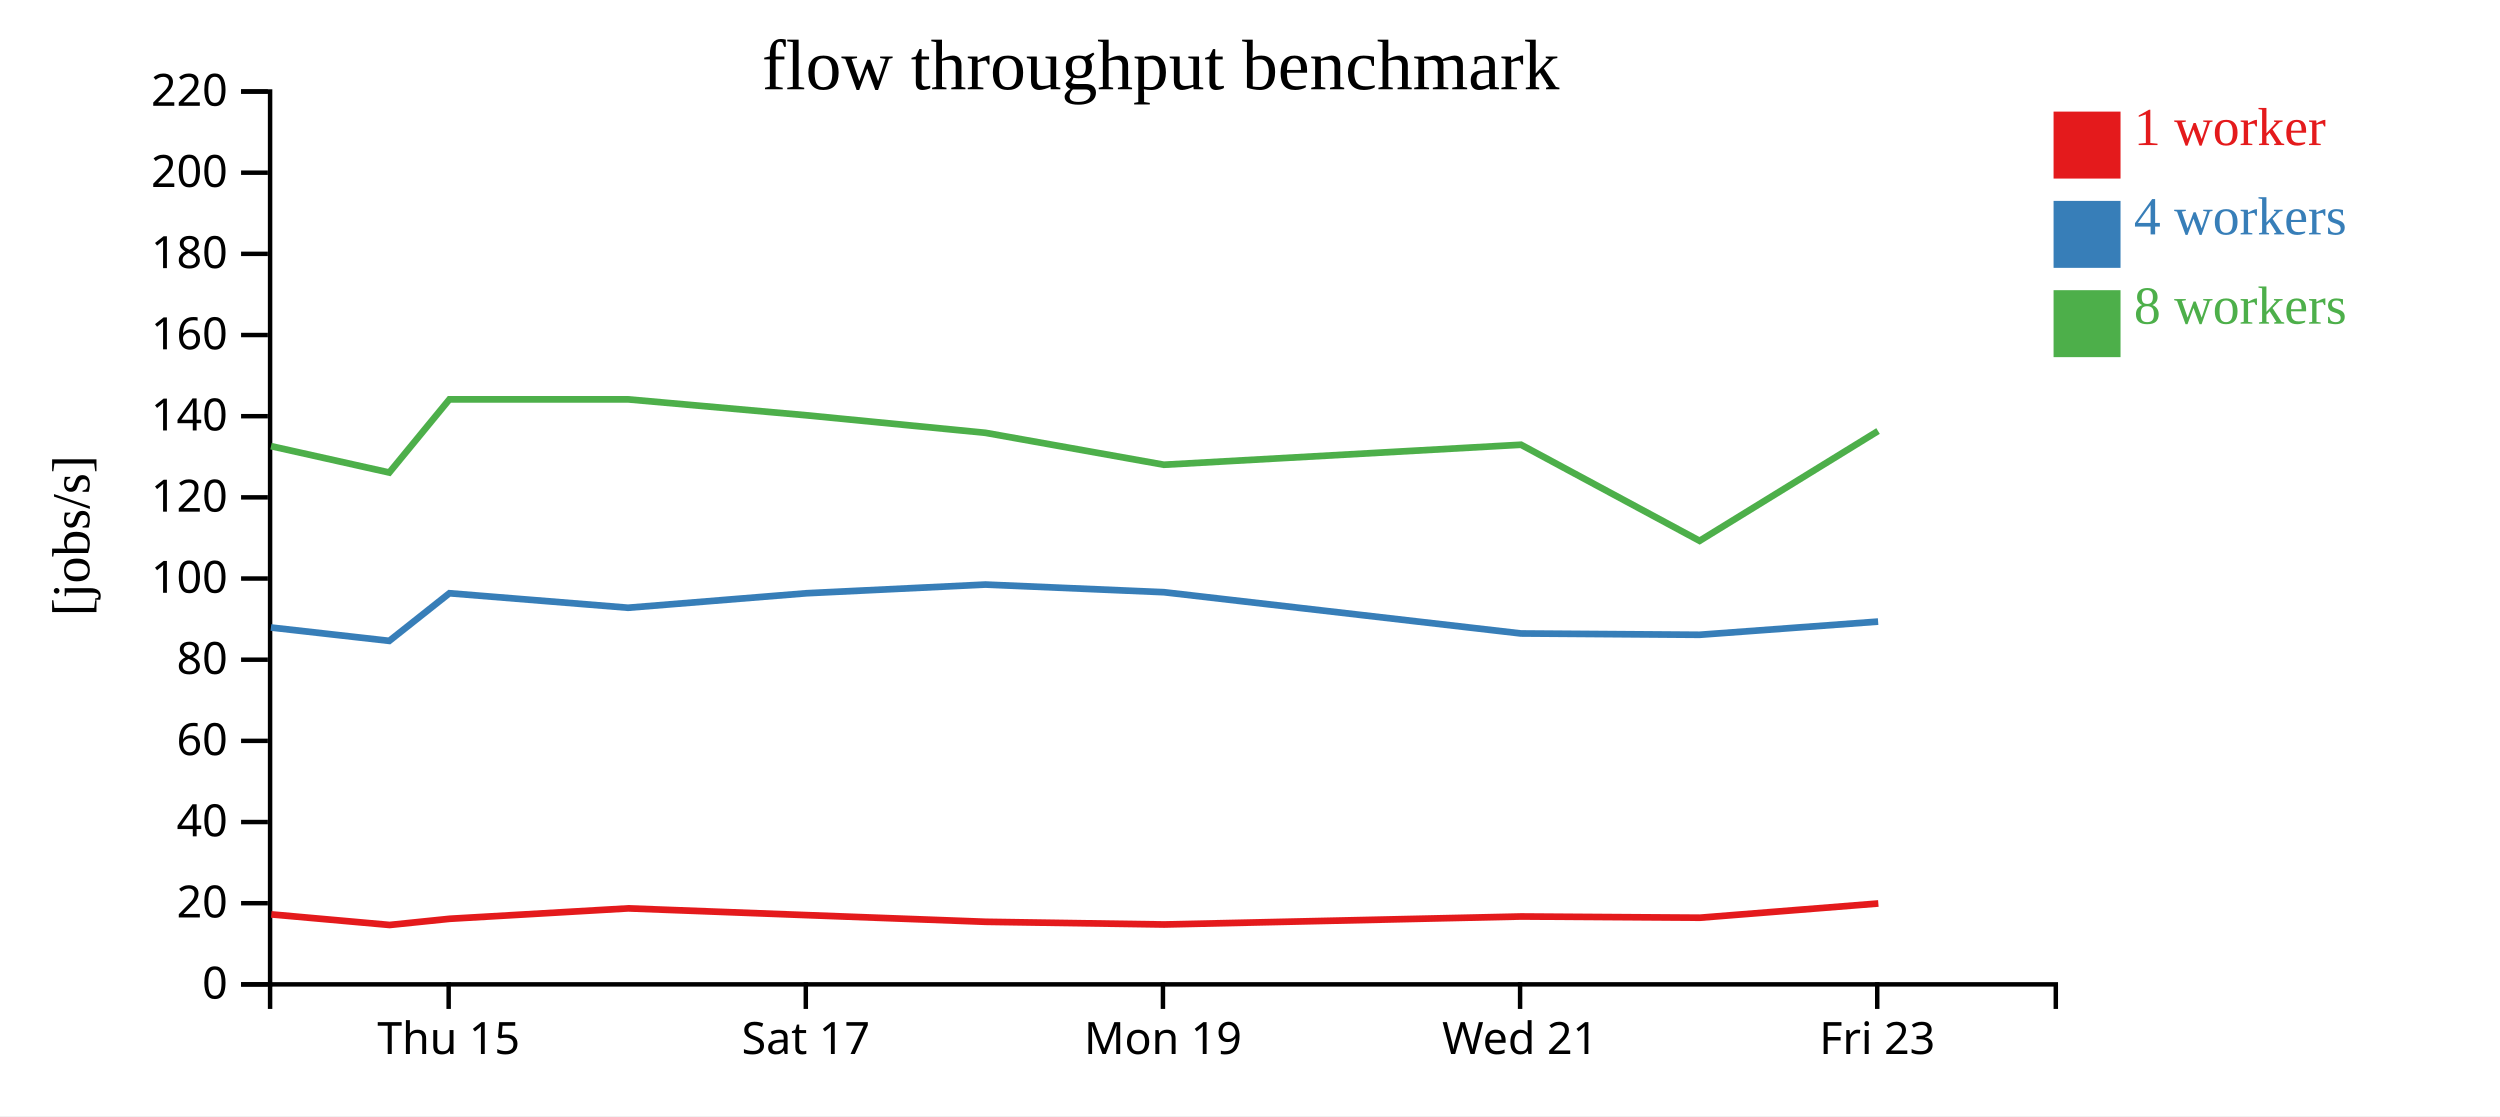
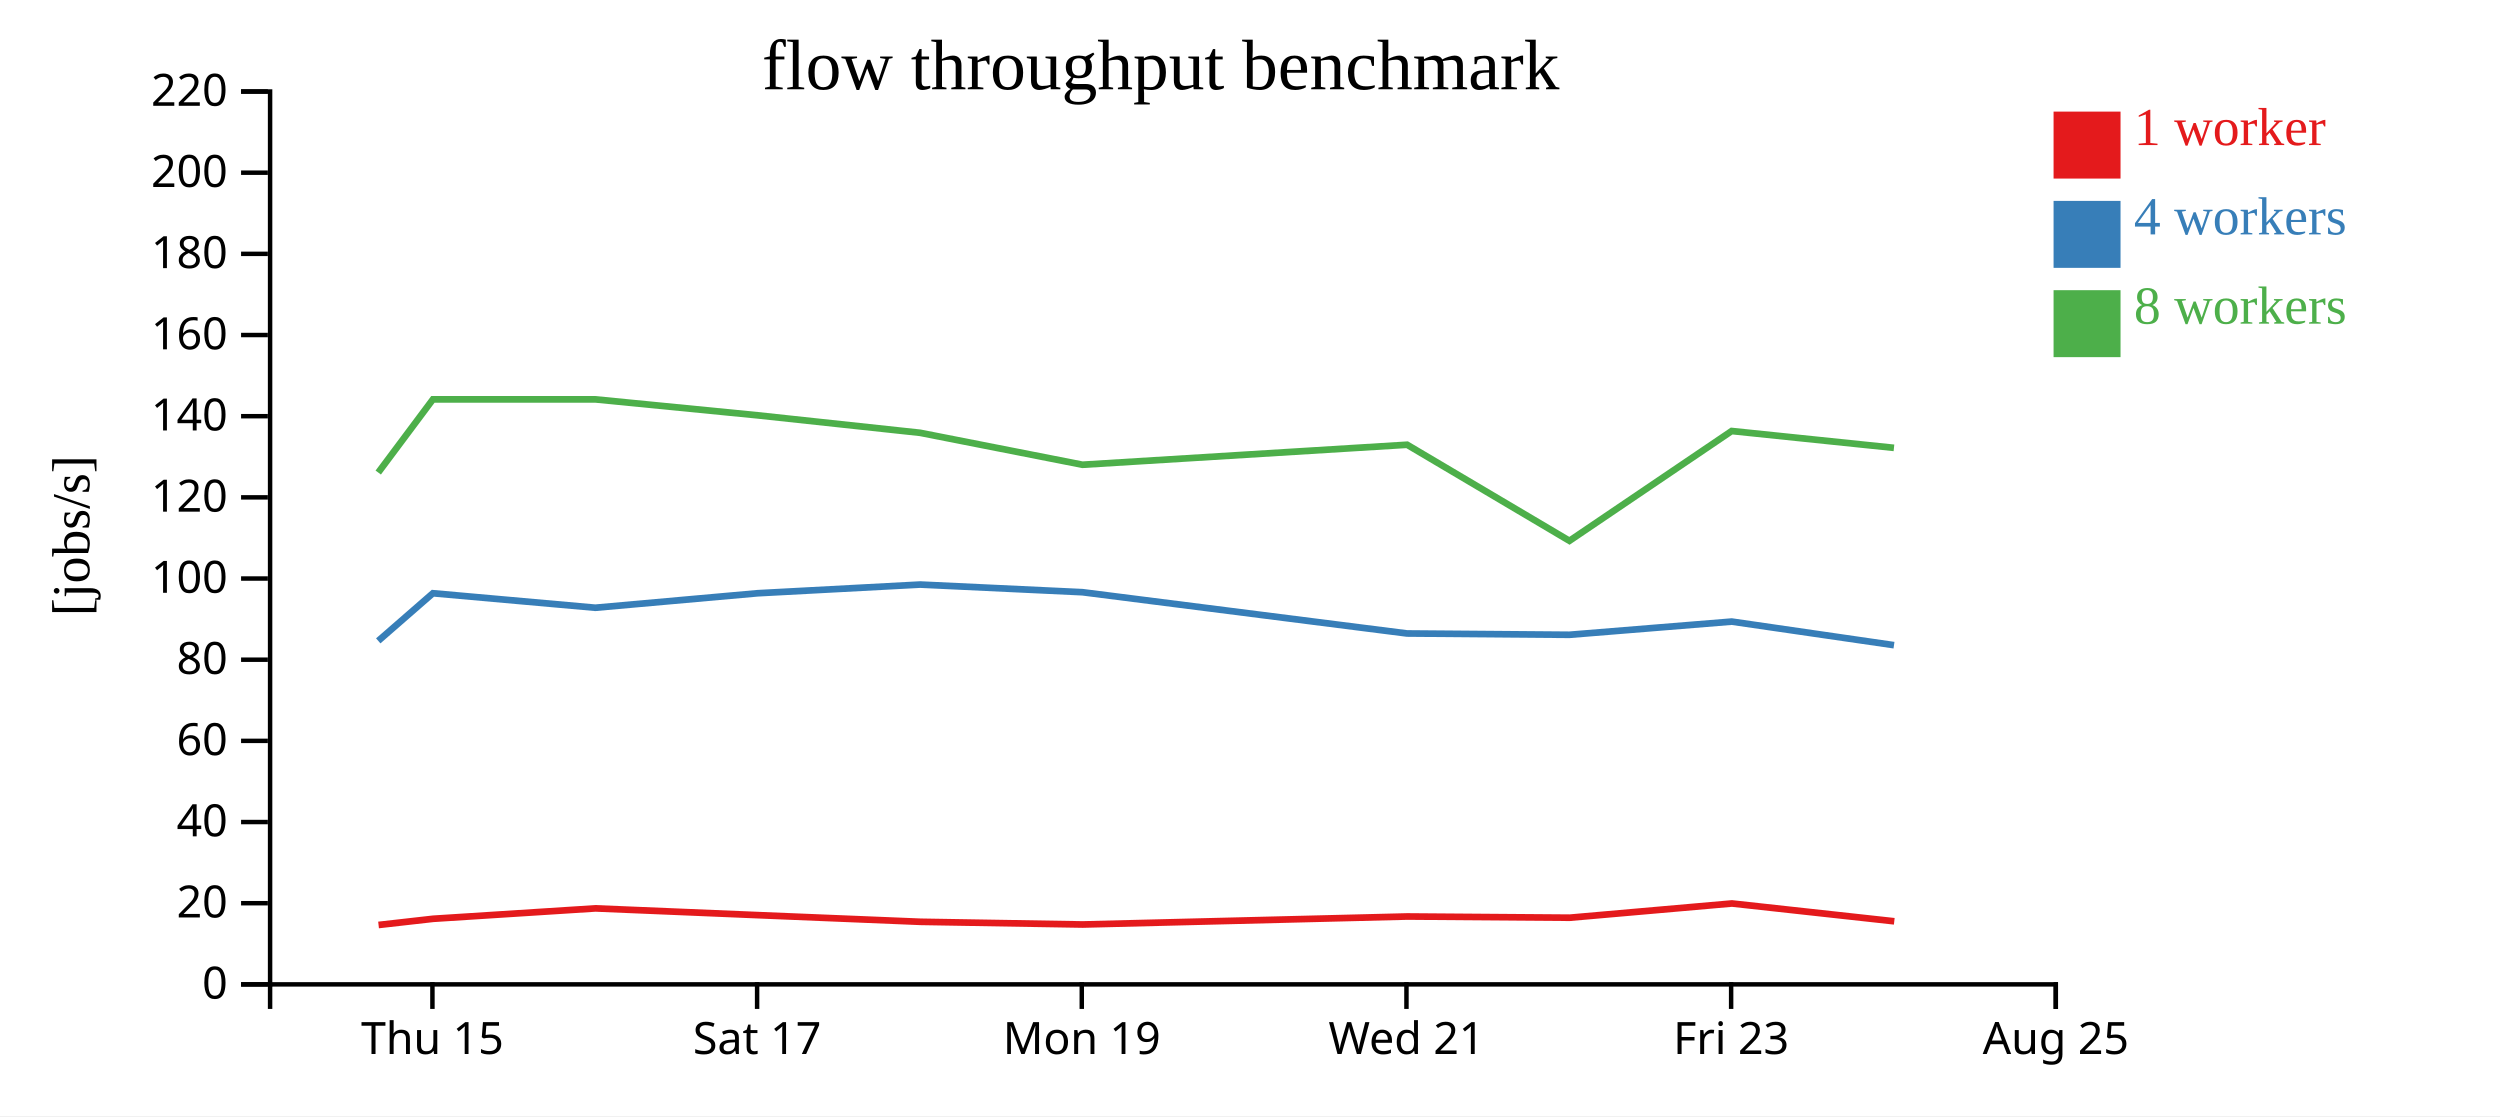
<svg xmlns="http://www.w3.org/2000/svg" width="560" height="250">
  <rect width="100%" height="100%" fill="white" />
  <g transform="translate(60,20)">
    <g transform="translate(0,200)" fill="none" font-size="10" font-family="sans-serif" text-anchor="middle">
      <path class="domain" stroke="currentColor" d="M0.5,6V0.5H400.5V6" />
-       <g class="tick" opacity="1" transform="translate(40.5,0)">
+       <g class="tick" opacity="1" transform="translate(36.86364,0)">
        <line stroke="currentColor" y2="6" />
        <text fill="currentColor" y="9" dy="0.71em">Thu 15</text>
      </g>
-       <g class="tick" opacity="1" transform="translate(120.5,0)">
+       <g class="tick" opacity="1" transform="translate(109.5909,0)">
        <line stroke="currentColor" y2="6" />
        <text fill="currentColor" y="9" dy="0.71em">Sat 17</text>
      </g>
-       <g class="tick" opacity="1" transform="translate(200.5,0)">
+       <g class="tick" opacity="1" transform="translate(182.3182,0)">
        <line stroke="currentColor" y2="6" />
        <text fill="currentColor" y="9" dy="0.71em">Mon 19</text>
      </g>
-       <g class="tick" opacity="1" transform="translate(280.5,0)">
+       <g class="tick" opacity="1" transform="translate(255.0455,0)">
        <line stroke="currentColor" y2="6" />
        <text fill="currentColor" y="9" dy="0.71em">Wed 21</text>
      </g>
-       <g class="tick" opacity="1" transform="translate(360.5,0)">
+       <g class="tick" opacity="1" transform="translate(327.7727,0)">
        <line stroke="currentColor" y2="6" />
        <text fill="currentColor" y="9" dy="0.71em">Fri 23</text>
+       </g>
+       <g class="tick" opacity="1" transform="translate(400.5,0)">
+         <line stroke="currentColor" y2="6" />
+         <text fill="currentColor" y="9" dy="0.71em">Aug 25</text>
      </g>
    </g>
    <g fill="none" font-size="10" font-family="sans-serif" text-anchor="end">
      <path class="domain" stroke="currentColor" d="M-6,200.5H0.5V0.5H-6" />
      <g class="tick" opacity="1" transform="translate(0,200.5)">
        <line stroke="currentColor" x2="-6" />
        <text fill="currentColor" x="-9" dy="0.32em">0</text>
      </g>
      <g class="tick" opacity="1" transform="translate(0,182.3182)">
        <line stroke="currentColor" x2="-6" />
        <text fill="currentColor" x="-9" dy="0.32em">20</text>
      </g>
      <g class="tick" opacity="1" transform="translate(0,164.1364)">
        <line stroke="currentColor" x2="-6" />
        <text fill="currentColor" x="-9" dy="0.32em">40</text>
      </g>
      <g class="tick" opacity="1" transform="translate(0,145.9545)">
        <line stroke="currentColor" x2="-6" />
        <text fill="currentColor" x="-9" dy="0.32em">60</text>
      </g>
      <g class="tick" opacity="1" transform="translate(0,127.7727)">
        <line stroke="currentColor" x2="-6" />
        <text fill="currentColor" x="-9" dy="0.32em">80</text>
      </g>
      <g class="tick" opacity="1" transform="translate(0,109.5909)">
        <line stroke="currentColor" x2="-6" />
        <text fill="currentColor" x="-9" dy="0.32em">100</text>
      </g>
      <g class="tick" opacity="1" transform="translate(0,91.40909)">
        <line stroke="currentColor" x2="-6" />
        <text fill="currentColor" x="-9" dy="0.32em">120</text>
      </g>
      <g class="tick" opacity="1" transform="translate(0,73.22727)">
        <line stroke="currentColor" x2="-6" />
        <text fill="currentColor" x="-9" dy="0.32em">140</text>
      </g>
      <g class="tick" opacity="1" transform="translate(0,55.04545)">
        <line stroke="currentColor" x2="-6" />
        <text fill="currentColor" x="-9" dy="0.32em">160</text>
      </g>
      <g class="tick" opacity="1" transform="translate(0,36.86364)">
        <line stroke="currentColor" x2="-6" />
        <text fill="currentColor" x="-9" dy="0.32em">180</text>
      </g>
      <g class="tick" opacity="1" transform="translate(0,18.68182)">
        <line stroke="currentColor" x2="-6" />
        <text fill="currentColor" x="-9" dy="0.32em">200</text>
      </g>
      <g class="tick" opacity="1" transform="translate(0,0.5)">
        <line stroke="currentColor" x2="-6" />
        <text fill="currentColor" x="-9" dy="0.32em">220</text>
      </g>
    </g>
    <text text-anchor="middle" style="font-size: 12px" transform="rotate(-90)" y="-40" x="-100">[jobs/s]</text>
    <text text-anchor="middle" style="font-size: 16px" y="0" x="200">flow throughput benchmark</text>
-     <path class="line" fill="none" stroke="#e41a1c" stroke-width="1.5" d="M0.775,184.821L27.276,187.194L40.737,185.808L80.734,183.478L120.732,184.99L160.824,186.485L200.786,187.088L280.767,185.294L320.78,185.569L360.748,182.379" />
-     <path class="line" fill="none" stroke="#377eb8" stroke-width="1.5" d="M0.688,120.562L27.201,123.554L40.666,112.889L80.679,116.136L120.658,112.889L160.74,110.943L200.715,112.655L280.69,121.899L320.702,122.194L360.698,119.235" />
-     <path class="line" fill="none" stroke="#4daf4a" stroke-width="1.5" d="M0.708,79.94L27.198,85.85L40.667,69.459L80.684,69.459L120.662,73.032L160.729,76.95L200.713,84.104L280.709,79.622L320.711,101.143L360.687,76.549" />
+     <path class="line" fill="none" stroke="#e41a1c" stroke-width="1.5" d="M24.796,187.194L37.034,185.808L73.395,183.478L109.756,184.99L146.204,186.485L182.533,187.088L255.242,185.294L291.619,185.569L327.953,182.379L364.317,186.371" />
+     <path class="line" fill="none" stroke="#377eb8" stroke-width="1.5" d="M24.728,123.554L36.969,112.889L73.344,116.136L109.689,112.889L146.127,110.943L182.468,112.655L255.173,121.899L291.547,122.194L327.907,119.235L364.253,124.519" />
+     <path class="line" fill="none" stroke="#4daf4a" stroke-width="1.5" d="M24.725,85.85L36.97,69.459L73.349,69.459L109.692,73.032L146.117,76.95L182.467,84.104L255.19,79.622L291.556,101.143L327.898,76.549L364.247,80.32" />
    <rect class="dot" x="400" y="5" width="15" height="15" style="fill: #e41a1c;" />
    <rect class="dot" x="400" y="25" width="15" height="15" style="fill: #377eb8;" />
    <rect class="dot" x="400" y="45" width="15" height="15" style="fill: #4daf4a;" />
    <text class="label" x="418" y="12.5" style="fill: #e41a1c; alignment-baseline: middle;" text-anchor="left">1 worker</text>
    <text class="label" x="418" y="32.5" style="fill: #377eb8; alignment-baseline: middle;" text-anchor="left">4 workers</text>
    <text class="label" x="418" y="52.5" style="fill: #4daf4a; alignment-baseline: middle;" text-anchor="left">8 workers</text>
  </g>
</svg>
